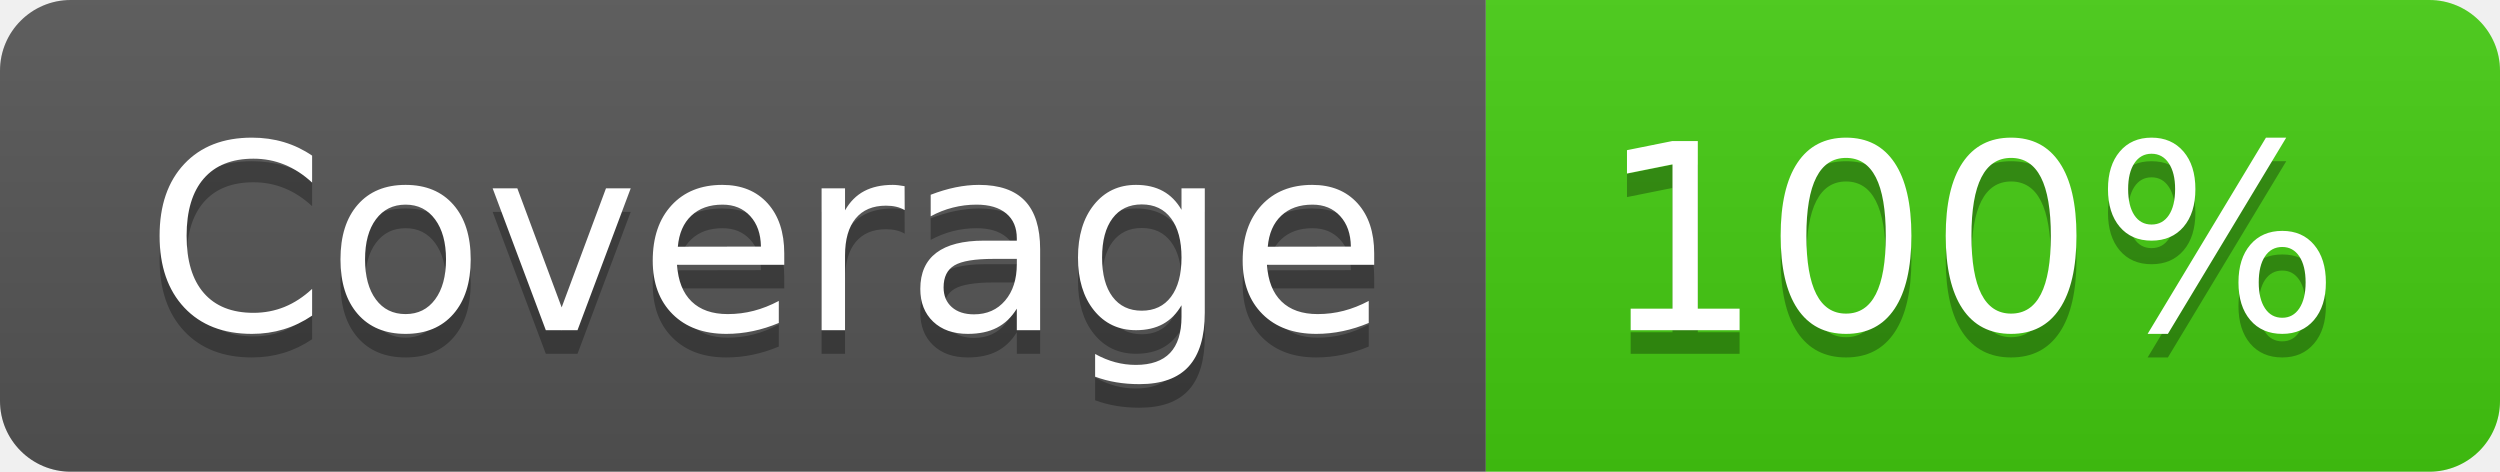
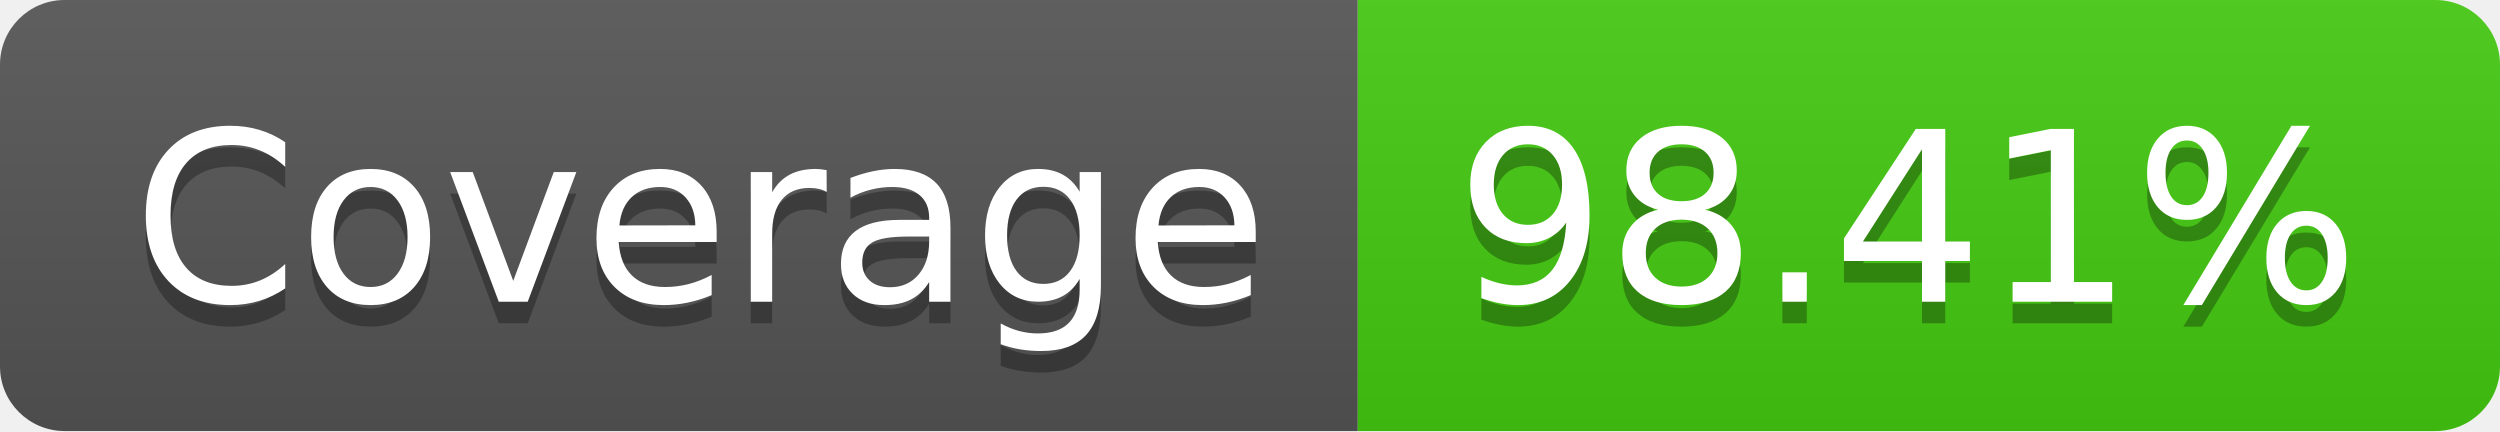
- <svg xmlns="http://www.w3.org/2000/svg" width="106" height="20" role="img" aria-label="Coverage: 100%">
+ <svg xmlns="http://www.w3.org/2000/svg" width="116" height="20" role="img" aria-label="Coverage: 98.41%">
  <linearGradient id="s" x2="0" y2="100%">
    <stop offset="0" stop-color="#bbb" stop-opacity=".1" />
    <stop offset="1" stop-opacity=".1" />
  </linearGradient>
  <clipPath id="r">
-     <rect width="106" height="20" rx="3" fill="#fff" />
+     <rect width="116" height="20" rx="3" fill="#fff" />
  </clipPath>
  <g clip-path="url(#r)">
    <rect width="63" height="20" fill="#555" />
-     <rect x="63" width="43" height="20" fill="#4c1" />
-     <rect width="106" height="20" fill="url(#s)" />
+     <rect x="63" width="53" height="20" fill="#4c1" />
+     <rect width="116" height="20" fill="url(#s)" />
  </g>
  <g fill="#fff" text-anchor="middle" font-family="Verdana,Geneva,DejaVu Sans,sans-serif" text-rendering="geometricPrecision" font-size="110">
    <text aria-hidden="true" x="325" y="150" fill="#010101" fill-opacity=".3" transform="scale(.1)" textLength="530">Coverage</text>
    <text x="325" y="140" transform="scale(.1)" fill="#fff" textLength="530">Coverage</text>
-     <text aria-hidden="true" x="835" y="150" fill="#010101" fill-opacity=".3" transform="scale(.1)" textLength="330">100%</text>
-     <text x="835" y="140" transform="scale(.1)" fill="#fff" textLength="330">100%</text>
+     <text aria-hidden="true" x="885" y="150" fill="#010101" fill-opacity=".3" transform="scale(.1)" textLength="430">98.41%</text>
+     <text x="885" y="140" transform="scale(.1)" fill="#fff" textLength="430">98.41%</text>
  </g>
</svg>
